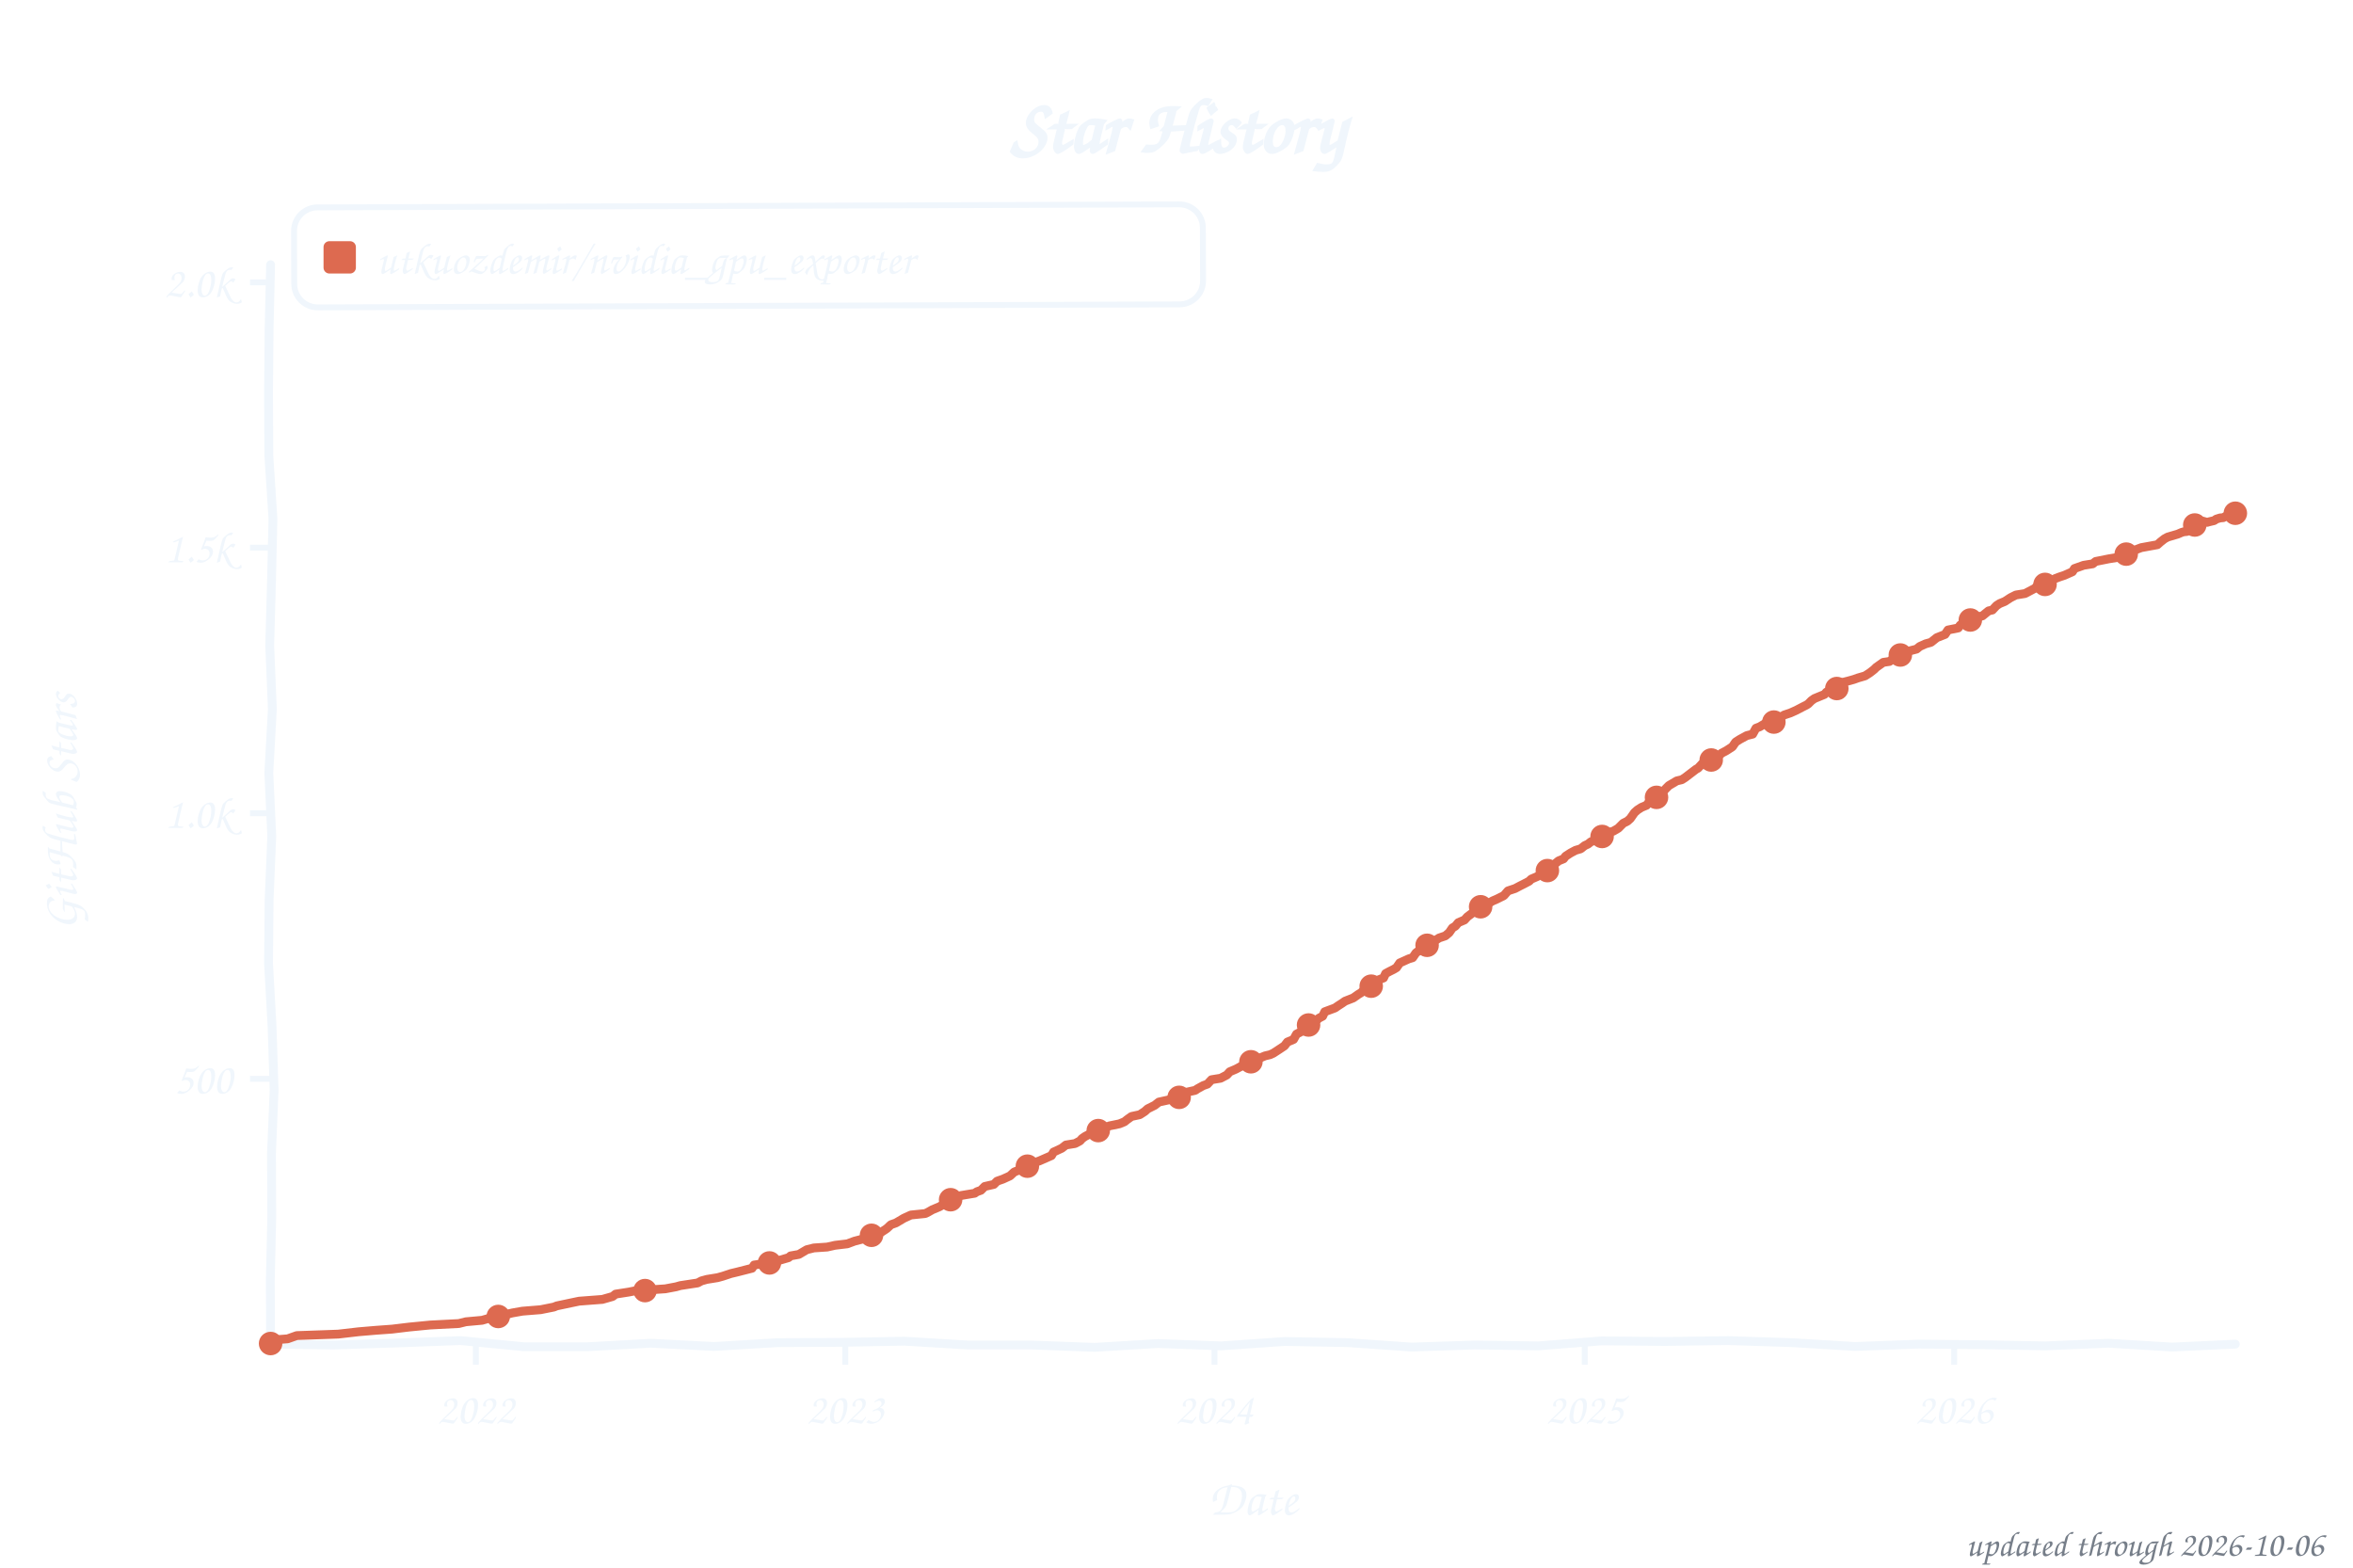
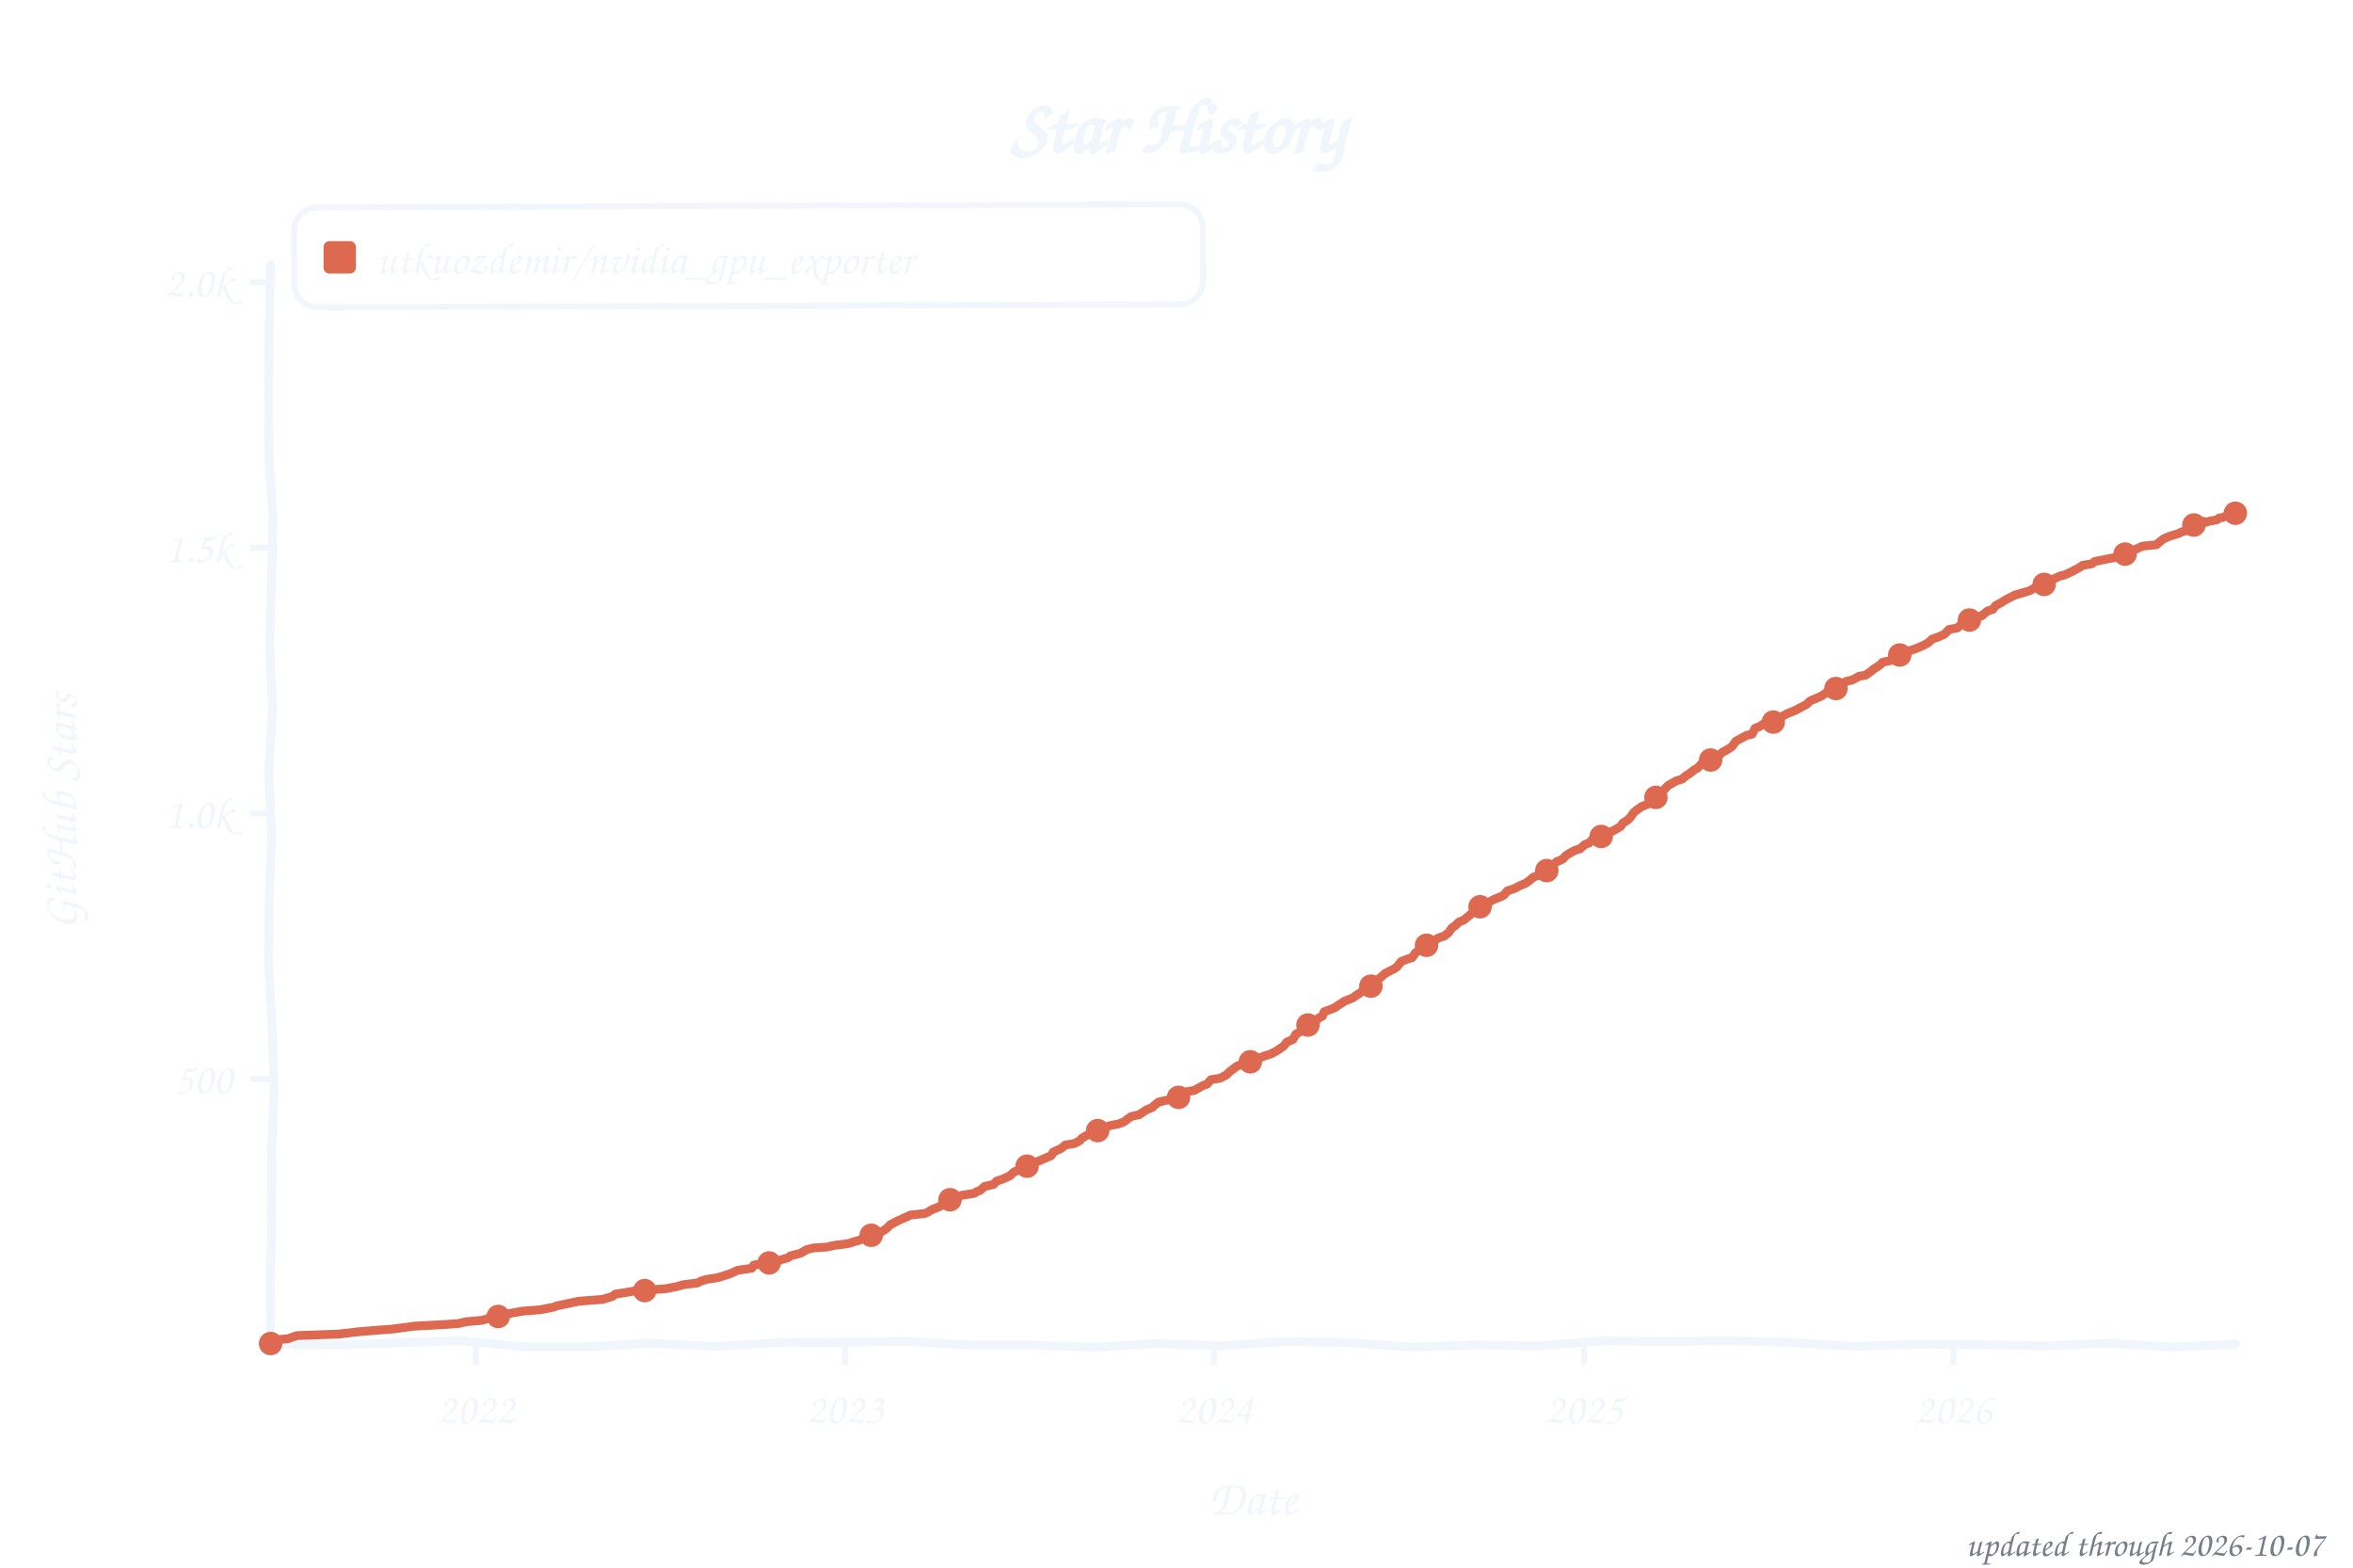
<svg xmlns="http://www.w3.org/2000/svg" width="800" height="533" viewBox="0 0 800 533" role="img" aria-label="Star history of utkuozdemir/nvidia_gpu_exporter">
  <style>text{font-family:"Comic Sans MS","Chalkboard SE","Comic Neue","Marker Felt",cursive}</style>
  <text x="400" y="52" font-size="26" font-weight="bold" text-anchor="middle" fill="#f0f6fc">Star History</text>
  <rect x="100" y="70" width="309" height="34" rx="8" fill="none" stroke="#f0f6fc" stroke-width="2" transform="rotate(-0.20 254 87)" />
  <rect x="110" y="82" width="11" height="11" rx="2" fill="#dd6a50" />
  <text x="128" y="93" font-size="15" fill="#f0f6fc" textLength="270" lengthAdjust="spacingAndGlyphs">utkuozdemir/nvidia_gpu_exporter</text>
  <line x1="85" y1="366.8" x2="92" y2="366.8" stroke="#f0f6fc" stroke-width="2" />
  <text x="79" y="371.8" font-size="15" text-anchor="end" fill="#f0f6fc">500</text>
  <line x1="85" y1="276.5" x2="92" y2="276.5" stroke="#f0f6fc" stroke-width="2" />
  <text x="79" y="281.5" font-size="15" text-anchor="end" fill="#f0f6fc">1.0k</text>
  <line x1="85" y1="186.2" x2="92" y2="186.2" stroke="#f0f6fc" stroke-width="2" />
  <text x="79" y="191.2" font-size="15" text-anchor="end" fill="#f0f6fc">1.5k</text>
  <line x1="85" y1="96.0" x2="92" y2="96.0" stroke="#f0f6fc" stroke-width="2" />
  <text x="79" y="101.0" font-size="15" text-anchor="end" fill="#f0f6fc">2.0k</text>
  <line x1="161.8" y1="457" x2="161.8" y2="464" stroke="#f0f6fc" stroke-width="2" />
  <text x="161.8" y="484" font-size="15" text-anchor="middle" fill="#f0f6fc">2022</text>
-   <line x1="287.4" y1="457" x2="287.4" y2="464" stroke="#f0f6fc" stroke-width="2" />
-   <text x="287.4" y="484" font-size="15" text-anchor="middle" fill="#f0f6fc">2023</text>
-   <line x1="412.9" y1="457" x2="412.9" y2="464" stroke="#f0f6fc" stroke-width="2" />
-   <text x="412.9" y="484" font-size="15" text-anchor="middle" fill="#f0f6fc">2024</text>
-   <line x1="538.8" y1="457" x2="538.8" y2="464" stroke="#f0f6fc" stroke-width="2" />
-   <text x="538.8" y="484" font-size="15" text-anchor="middle" fill="#f0f6fc">2025</text>
-   <line x1="664.4" y1="457" x2="664.4" y2="464" stroke="#f0f6fc" stroke-width="2" />
-   <text x="664.4" y="484" font-size="15" text-anchor="middle" fill="#f0f6fc">2026</text>
+   <line x1="287.3" y1="457" x2="287.3" y2="464" stroke="#f0f6fc" stroke-width="2" />
+   <text x="287.3" y="484" font-size="15" text-anchor="middle" fill="#f0f6fc">2023</text>
+   <line x1="412.8" y1="457" x2="412.8" y2="464" stroke="#f0f6fc" stroke-width="2" />
+   <text x="412.8" y="484" font-size="15" text-anchor="middle" fill="#f0f6fc">2024</text>
+   <line x1="538.6" y1="457" x2="538.6" y2="464" stroke="#f0f6fc" stroke-width="2" />
+   <text x="538.6" y="484" font-size="15" text-anchor="middle" fill="#f0f6fc">2025</text>
+   <line x1="664.1" y1="457" x2="664.1" y2="464" stroke="#f0f6fc" stroke-width="2" />
+   <text x="664.1" y="484" font-size="15" text-anchor="middle" fill="#f0f6fc">2026</text>
  <text x="426" y="515" font-size="17" text-anchor="middle" fill="#f0f6fc">Date</text>
  <text x="26" y="276" font-size="17" text-anchor="middle" fill="#f0f6fc" transform="rotate(-90 26 276)">GitHub Stars</text>
  <path d="M 92.0,90.0 L 91.5,111.6 L 91.3,133.2 L 91.4,154.8 L 92.8,176.4 L 92.3,197.9 L 91.7,219.5 L 92.6,241.1 L 91.4,262.7 L 92.4,284.3 L 91.5,305.9 L 91.3,327.5 L 92.5,349.1 L 93.2,370.6 L 92.3,392.2 L 92.4,413.8 L 91.9,435.4 L 92.0,457.0 L 113.5,457.3 L 135.1,456.6 L 156.6,455.8 L 178.2,457.9 L 199.7,457.9 L 221.3,456.7 L 242.8,457.8 L 264.4,456.5 L 285.9,456.4 L 307.5,456.0 L 329.0,457.3 L 350.6,457.3 L 372.1,458.1 L 393.7,456.8 L 415.2,457.6 L 436.8,456.1 L 458.3,456.5 L 479.9,458.0 L 501.4,457.3 L 523.0,457.6 L 544.5,455.9 L 566.1,456.1 L 587.6,455.8 L 609.2,456.5 L 630.7,457.8 L 652.3,457.0 L 673.8,457.2 L 695.4,457.6 L 716.9,456.7 L 738.5,458.0 L 760.0,457.0" fill="none" stroke="#f0f6fc" stroke-width="3" stroke-linecap="round" stroke-linejoin="round" />
-   <path d="M 92.0,456.8 L 92.7,455.6 L 97.8,455.2 L 100.9,454.1 L 115.0,453.6 L 121.9,452.8 L 127.8,452.3 L 133.3,451.9 L 139.1,451.2 L 146.3,450.5 L 156.0,450.0 L 158.4,449.4 L 163.9,448.9 L 167.7,447.8 L 170.4,447.3 L 174.2,446.4 L 177.6,445.8 L 183.8,445.3 L 188.3,444.4 L 189.3,444.0 L 194.5,442.9 L 196.9,442.4 L 204.8,441.8 L 208.3,440.8 L 209.3,440.0 L 213.8,439.3 L 215.8,438.9 L 226.2,438.2 L 229.9,437.5 L 231.3,437.1 L 237.2,436.2 L 238.5,435.5 L 240.3,435.0 L 244.0,434.4 L 245.8,433.9 L 248.5,433.0 L 250.6,432.5 L 255.7,431.2 L 256.4,430.1 L 261.6,429.4 L 264.0,428.8 L 268.1,427.6 L 268.8,427.0 L 271.6,426.5 L 274.3,424.9 L 276.7,424.3 L 281.2,424.0 L 283.9,423.4 L 288.1,422.9 L 290.5,422.0 L 293.2,421.3 L 296.0,420.4 L 297.4,419.8 L 299.4,419.1 L 301.5,417.7 L 302.9,416.4 L 304.6,415.8 L 307.3,414.2 L 309.7,413.1 L 314.6,412.6 L 315.6,412.1 L 317.0,411.3 L 319.4,410.3 L 321.1,409.3 L 323.2,407.9 L 324.9,407.5 L 326.6,406.5 L 331.4,405.7 L 332.1,405.2 L 333.5,404.7 L 334.8,403.4 L 337.9,402.7 L 339.0,401.6 L 341.0,400.9 L 343.4,399.8 L 344.8,398.5 L 346.5,397.8 L 348.6,396.9 L 350.3,395.8 L 353.4,394.7 L 357.5,392.9 L 358.2,391.7 L 361.0,390.4 L 362.4,389.3 L 365.5,388.8 L 367.2,387.9 L 367.9,387.1 L 368.9,386.4 L 370.6,385.5 L 372.3,384.8 L 373.7,384.1 L 375.4,383.5 L 377.2,382.8 L 380.6,382.1 L 382.3,381.4 L 383.3,380.6 L 384.7,379.6 L 387.5,379.0 L 389.2,377.9 L 390.2,377.0 L 392.6,375.8 L 394.0,374.7 L 399.9,373.4 L 401.2,372.9 L 402.3,371.6 L 406.4,370.7 L 407.1,370.2 L 409.1,369.1 L 410.5,368.6 L 411.9,367.1 L 415.0,366.6 L 417.1,365.5 L 418.1,364.4 L 420.2,363.5 L 423.9,361.5 L 425.3,361.0 L 426.7,360.6 L 428.4,359.7 L 430.1,359.0 L 431.8,358.6 L 432.9,358.1 L 434.9,356.8 L 436.7,355.6 L 437.7,354.3 L 439.8,353.4 L 440.8,351.6 L 442.9,350.5 L 443.5,349.6 L 444.9,348.5 L 446.6,347.8 L 448.4,346.2 L 449.7,345.5 L 450.4,344.0 L 453.9,342.7 L 454.9,342.0 L 456.3,341.1 L 457.3,340.4 L 460.1,339.3 L 461.8,338.1 L 462.8,337.5 L 464.5,335.7 L 466.2,335.3 L 467.3,333.7 L 470.4,332.5 L 471.1,331.0 L 472.4,330.3 L 473.8,329.6 L 474.8,329.0 L 475.9,327.4 L 479.0,326.0 L 480.3,325.6 L 481.4,324.0 L 483.1,322.7 L 484.1,321.8 L 485.9,320.9 L 487.6,320.0 L 489.3,318.9 L 491.4,318.2 L 492.7,317.1 L 493.8,315.5 L 494.8,314.9 L 495.8,313.7 L 497.9,312.8 L 498.9,311.7 L 501.3,309.9 L 502.0,309.5 L 503.4,308.3 L 504.8,307.9 L 507.5,306.3 L 508.9,305.7 L 511.3,304.5 L 512.7,302.9 L 515.1,302.1 L 516.8,301.2 L 518.2,300.5 L 519.9,299.6 L 520.6,298.9 L 522.7,298.0 L 524.7,296.5 L 526.1,296.0 L 527.8,294.7 L 528.8,293.6 L 529.9,292.7 L 531.6,292.0 L 532.3,291.1 L 534.0,290.0 L 535.7,289.1 L 537.4,288.6 L 538.8,287.5 L 539.9,287.0 L 540.9,286.2 L 543.6,285.2 L 545.4,284.1 L 546.4,283.2 L 548.5,282.6 L 550.2,281.6 L 551.9,279.9 L 553.3,279.2 L 554.3,278.3 L 555.7,276.3 L 556.7,275.4 L 558.1,274.5 L 559.8,273.8 L 560.8,272.5 L 562.6,272.0 L 564.3,270.4 L 565.3,269.3 L 566.3,268.2 L 567.4,267.1 L 570.1,265.5 L 571.8,265.1 L 572.9,264.4 L 574.6,263.1 L 576.7,261.5 L 577.3,261.2 L 578.7,259.7 L 579.8,259.2 L 581.5,258.8 L 582.9,257.5 L 584.2,257.2 L 585.3,256.1 L 587.0,255.2 L 589.0,253.9 L 590.1,252.3 L 591.5,251.4 L 593.9,250.1 L 595.9,249.6 L 597.0,247.6 L 598.3,247.1 L 600.1,246.0 L 603.1,245.5 L 604.5,244.4 L 606.6,243.1 L 608.7,242.4 L 610.7,241.5 L 612.8,240.4 L 614.2,239.7 L 614.8,239.3 L 615.9,238.2 L 616.9,237.5 L 620.3,236.1 L 621.0,235.3 L 623.8,234.3 L 625.2,233.0 L 626.2,232.1 L 628.9,231.4 L 630.3,231.0 L 631.7,230.5 L 634.1,229.8 L 635.8,228.7 L 637.2,227.6 L 637.9,226.9 L 640.3,225.2 L 642.4,224.9 L 644.1,223.6 L 646.1,222.7 L 647.2,222.3 L 648.9,221.4 L 651.6,220.7 L 652.7,219.8 L 654.7,218.9 L 656.5,218.4 L 658.5,216.8 L 661.3,215.7 L 662.3,214.2 L 665.8,213.5 L 666.4,212.6 L 667.5,211.7 L 669.9,210.8 L 671.6,209.9 L 674.0,209.4 L 676.1,207.7 L 677.4,207.4 L 678.8,205.9 L 679.9,205.2 L 681.6,204.5 L 683.6,203.2 L 685.4,202.3 L 688.5,201.8 L 691.9,200.0 L 692.6,199.2 L 695.3,198.7 L 697.1,197.6 L 698.8,196.7 L 700.1,196.2 L 701.9,195.6 L 704.6,194.4 L 705.3,193.3 L 708.4,192.2 L 711.5,191.7 L 712.5,190.9 L 717.0,190.0 L 720.1,189.5 L 722.2,188.6 L 724.2,187.3 L 725.9,187.0 L 728.0,186.2 L 733.5,185.2 L 734.5,184.3 L 735.9,183.2 L 737.0,182.6 L 740.4,181.6 L 741.8,181.0 L 742.5,180.8 L 743.5,180.7 L 744.9,179.6 L 745.9,179.0 L 746.9,177.9 L 748.0,177.6 L 749.0,177.2 L 750.4,177.6 L 751.1,177.4 L 752.8,177.0 L 753.5,176.5 L 754.8,176.1 L 755.9,176.0 L 756.6,175.6 L 757.6,175.2 L 759.0,174.9 L 760.0,174.5" fill="none" stroke="#dd6a50" stroke-width="3" stroke-linecap="round" stroke-linejoin="round" />
+   <path d="M 92.0,456.8 L 92.7,455.6 L 97.8,455.2 L 100.9,454.1 L 115.0,453.6 L 121.9,452.8 L 127.8,452.3 L 133.3,451.9 L 140.8,450.9 L 151.8,450.3 L 155.9,450.0 L 158.4,449.4 L 163.9,448.9 L 167.6,447.8 L 172.8,446.7 L 174.2,446.4 L 177.6,445.8 L 183.8,445.3 L 188.3,444.4 L 189.3,444.0 L 194.5,442.9 L 196.9,442.4 L 204.8,441.8 L 208.2,440.8 L 209.2,440.0 L 213.7,439.3 L 215.8,438.9 L 226.1,438.2 L 229.9,437.5 L 232.3,436.8 L 237.1,436.2 L 238.5,435.5 L 240.2,435.0 L 244.0,434.4 L 245.7,433.9 L 248.4,433.0 L 250.8,431.9 L 255.6,431.2 L 256.3,430.1 L 261.5,429.4 L 263.9,428.8 L 268.0,427.6 L 268.7,427.0 L 272.2,426.1 L 274.2,424.9 L 276.6,424.3 L 281.1,424.0 L 283.8,423.4 L 288.0,422.9 L 292.4,421.6 L 293.8,420.9 L 295.9,420.4 L 297.2,419.8 L 299.3,419.1 L 301.4,417.7 L 302.7,416.4 L 305.2,415.1 L 307.2,414.2 L 309.6,413.1 L 314.4,412.6 L 315.5,412.1 L 316.8,411.3 L 319.3,410.3 L 321.0,409.3 L 323.0,407.9 L 324.8,407.5 L 326.5,406.5 L 331.3,405.7 L 332.0,405.2 L 333.3,404.7 L 334.7,403.4 L 337.8,402.7 L 338.8,401.6 L 340.9,400.9 L 343.3,399.8 L 344.7,398.5 L 346.4,397.8 L 348.5,396.9 L 351.2,395.4 L 353.3,394.7 L 357.4,392.9 L 358.1,391.7 L 360.9,390.4 L 362.2,389.3 L 365.3,388.8 L 367.0,387.9 L 367.7,387.1 L 368.8,386.4 L 370.5,385.5 L 372.2,384.8 L 374.9,383.9 L 375.6,383.4 L 377.0,382.8 L 380.4,382.1 L 382.2,381.4 L 383.2,380.6 L 384.6,379.6 L 387.3,379.0 L 389.7,377.4 L 391.8,376.5 L 392.5,375.8 L 393.9,374.7 L 399.7,373.4 L 401.1,372.9 L 402.4,371.4 L 406.2,370.7 L 407.3,370.0 L 409.0,369.1 L 410.4,368.6 L 411.7,367.1 L 414.8,366.6 L 416.9,365.5 L 418.3,364.2 L 420.7,362.4 L 423.4,361.7 L 425.1,361.0 L 426.5,360.6 L 428.2,359.7 L 430.0,359.0 L 432.0,358.4 L 433.7,357.5 L 434.8,356.8 L 436.5,355.6 L 437.5,354.3 L 439.6,353.4 L 440.6,351.6 L 442.7,350.5 L 443.7,349.4 L 445.1,348.3 L 447.1,347.6 L 448.2,346.2 L 449.6,345.5 L 450.2,344.0 L 453.7,342.7 L 455.1,341.7 L 456.1,341.1 L 457.1,340.4 L 459.9,339.3 L 461.6,338.1 L 462.6,337.5 L 464.3,335.7 L 466.4,334.8 L 467.8,333.5 L 469.1,332.6 L 470.9,331.0 L 472.2,330.3 L 474.0,329.4 L 475.0,328.7 L 476.4,326.9 L 478.8,326.0 L 480.1,325.6 L 481.2,324.0 L 482.9,322.7 L 483.9,321.8 L 486.3,320.4 L 488.1,319.5 L 489.1,318.9 L 491.1,318.2 L 492.5,317.1 L 493.6,315.5 L 494.9,314.6 L 496.0,313.5 L 497.7,312.8 L 500.1,310.8 L 501.1,309.9 L 501.8,309.5 L 503.2,308.3 L 504.9,307.5 L 507.7,305.9 L 509.4,305.2 L 511.1,304.5 L 512.5,302.9 L 514.9,302.1 L 516.6,301.2 L 518.7,300.3 L 519.7,299.6 L 521.4,298.2 L 523.1,297.6 L 524.5,296.5 L 525.9,296.0 L 527.6,294.7 L 529.3,292.9 L 530.3,292.6 L 531.4,292.0 L 532.4,290.9 L 533.8,290.0 L 535.5,289.1 L 537.2,288.6 L 538.9,287.1 L 540.3,286.6 L 541.3,285.5 L 543.4,285.2 L 545.1,284.1 L 546.2,283.2 L 548.2,282.6 L 551.0,281.0 L 551.7,279.9 L 553.4,278.8 L 554.4,277.8 L 555.4,276.3 L 556.5,275.4 L 558.2,274.2 L 560.3,273.4 L 560.9,272.3 L 562.7,271.6 L 564.0,270.4 L 565.1,269.3 L 566.1,268.2 L 567.1,267.1 L 569.9,265.5 L 571.9,264.9 L 573.3,263.7 L 574.3,263.1 L 576.4,261.5 L 577.1,261.2 L 578.5,259.7 L 579.8,259.0 L 581.6,258.4 L 582.6,257.5 L 584.3,257.0 L 585.7,255.7 L 586.7,255.2 L 588.8,253.9 L 590.2,252.0 L 592.2,250.9 L 593.9,250.0 L 595.7,249.6 L 596.7,247.6 L 598.1,247.1 L 599.8,246.0 L 603.2,245.3 L 606.0,243.5 L 607.7,242.6 L 608.7,242.2 L 610.4,241.5 L 612.5,240.4 L 614.2,239.5 L 615.3,238.4 L 615.9,238.1 L 619.0,236.8 L 620.1,236.1 L 621.4,235.2 L 624.2,234.1 L 625.6,232.8 L 627.6,231.7 L 629.7,231.2 L 630.7,230.7 L 632.1,229.9 L 634.2,229.6 L 635.5,228.7 L 636.9,227.6 L 639.3,226.0 L 640.0,225.2 L 643.1,224.5 L 644.1,223.3 L 645.5,222.9 L 647.6,221.8 L 650.3,220.9 L 651.7,220.4 L 653.8,219.5 L 655.5,218.6 L 656.9,217.3 L 658.9,216.6 L 661.0,215.7 L 662.7,214.0 L 665.5,213.5 L 666.8,212.2 L 668.9,211.2 L 669.6,210.8 L 671.3,209.9 L 673.7,209.4 L 675.8,207.7 L 677.5,207.2 L 678.5,205.9 L 680.2,205.0 L 681.6,204.1 L 683.3,203.2 L 685.1,202.3 L 689.9,200.9 L 691.6,200.0 L 694.3,198.9 L 695.7,198.2 L 697.4,197.4 L 698.1,196.9 L 700.5,195.8 L 701.9,195.5 L 704.3,194.4 L 707.1,192.9 L 708.1,192.2 L 711.2,191.7 L 712.2,190.9 L 716.7,190.0 L 720.5,189.3 L 721.8,188.6 L 723.9,187.3 L 726.0,186.8 L 728.4,185.7 L 733.2,185.2 L 734.2,184.3 L 735.6,183.2 L 737.7,182.3 L 740.7,181.4 L 741.4,181.0 L 742.8,180.5 L 743.5,180.5 L 744.5,179.6 L 746.2,177.9 L 746.9,177.9 L 748.3,177.2 L 749.0,177.2 L 750.0,177.6 L 751.1,177.2 L 752.4,177.0 L 753.8,176.7 L 754.5,176.1 L 755.5,176.0 L 756.6,175.6 L 757.9,175.2 L 759.3,174.5 L 760.0,174.5" fill="none" stroke="#dd6a50" stroke-width="3" stroke-linecap="round" stroke-linejoin="round" />
  <circle cx="92.0" cy="456.8" r="4" fill="#dd6a50" />
  <circle cx="169.4" cy="447.6" r="4" fill="#dd6a50" />
-   <circle cx="219.3" cy="438.8" r="4" fill="#dd6a50" />
-   <circle cx="261.6" cy="429.4" r="4" fill="#dd6a50" />
-   <circle cx="296.3" cy="420.0" r="4" fill="#dd6a50" />
-   <circle cx="323.2" cy="407.9" r="4" fill="#dd6a50" />
-   <circle cx="349.3" cy="396.5" r="4" fill="#dd6a50" />
-   <circle cx="373.4" cy="384.4" r="4" fill="#dd6a50" />
-   <circle cx="400.9" cy="373.1" r="4" fill="#dd6a50" />
-   <circle cx="425.3" cy="361.0" r="4" fill="#dd6a50" />
-   <circle cx="444.9" cy="348.5" r="4" fill="#dd6a50" />
-   <circle cx="466.2" cy="335.3" r="4" fill="#dd6a50" />
-   <circle cx="485.2" cy="321.4" r="4" fill="#dd6a50" />
-   <circle cx="503.4" cy="308.3" r="4" fill="#dd6a50" />
-   <circle cx="526.1" cy="296.0" r="4" fill="#dd6a50" />
-   <circle cx="544.7" cy="284.4" r="4" fill="#dd6a50" />
-   <circle cx="563.2" cy="271.1" r="4" fill="#dd6a50" />
-   <circle cx="581.8" cy="258.4" r="4" fill="#dd6a50" />
-   <circle cx="603.1" cy="245.5" r="4" fill="#dd6a50" />
-   <circle cx="624.5" cy="234.1" r="4" fill="#dd6a50" />
-   <circle cx="646.1" cy="222.7" r="4" fill="#dd6a50" />
-   <circle cx="669.9" cy="210.8" r="4" fill="#dd6a50" />
-   <circle cx="695.3" cy="198.7" r="4" fill="#dd6a50" />
-   <circle cx="722.9" cy="188.4" r="4" fill="#dd6a50" />
-   <circle cx="746.2" cy="178.5" r="4" fill="#dd6a50" />
+   <circle cx="219.2" cy="438.8" r="4" fill="#dd6a50" />
+   <circle cx="261.5" cy="429.4" r="4" fill="#dd6a50" />
+   <circle cx="296.2" cy="420.0" r="4" fill="#dd6a50" />
+   <circle cx="323.0" cy="407.9" r="4" fill="#dd6a50" />
+   <circle cx="349.2" cy="396.5" r="4" fill="#dd6a50" />
+   <circle cx="373.2" cy="384.4" r="4" fill="#dd6a50" />
+   <circle cx="400.7" cy="373.1" r="4" fill="#dd6a50" />
+   <circle cx="425.1" cy="361.0" r="4" fill="#dd6a50" />
+   <circle cx="444.7" cy="348.5" r="4" fill="#dd6a50" />
+   <circle cx="466.1" cy="335.3" r="4" fill="#dd6a50" />
+   <circle cx="485.0" cy="321.4" r="4" fill="#dd6a50" />
+   <circle cx="503.2" cy="308.3" r="4" fill="#dd6a50" />
+   <circle cx="525.9" cy="296.0" r="4" fill="#dd6a50" />
+   <circle cx="544.4" cy="284.4" r="4" fill="#dd6a50" />
+   <circle cx="563.0" cy="271.1" r="4" fill="#dd6a50" />
+   <circle cx="581.6" cy="258.4" r="4" fill="#dd6a50" />
+   <circle cx="602.9" cy="245.5" r="4" fill="#dd6a50" />
+   <circle cx="624.2" cy="234.1" r="4" fill="#dd6a50" />
+   <circle cx="645.9" cy="222.7" r="4" fill="#dd6a50" />
+   <circle cx="669.6" cy="210.8" r="4" fill="#dd6a50" />
+   <circle cx="695.0" cy="198.7" r="4" fill="#dd6a50" />
+   <circle cx="722.5" cy="188.4" r="4" fill="#dd6a50" />
+   <circle cx="745.9" cy="178.5" r="4" fill="#dd6a50" />
  <circle cx="760.0" cy="174.5" r="4" fill="#dd6a50" />
-   <text x="790" y="529" font-size="12" text-anchor="end" fill="#767e89">updated through 2026-10-06</text>
+   <text x="790" y="529" font-size="12" text-anchor="end" fill="#767e89">updated through 2026-10-07</text>
</svg>
